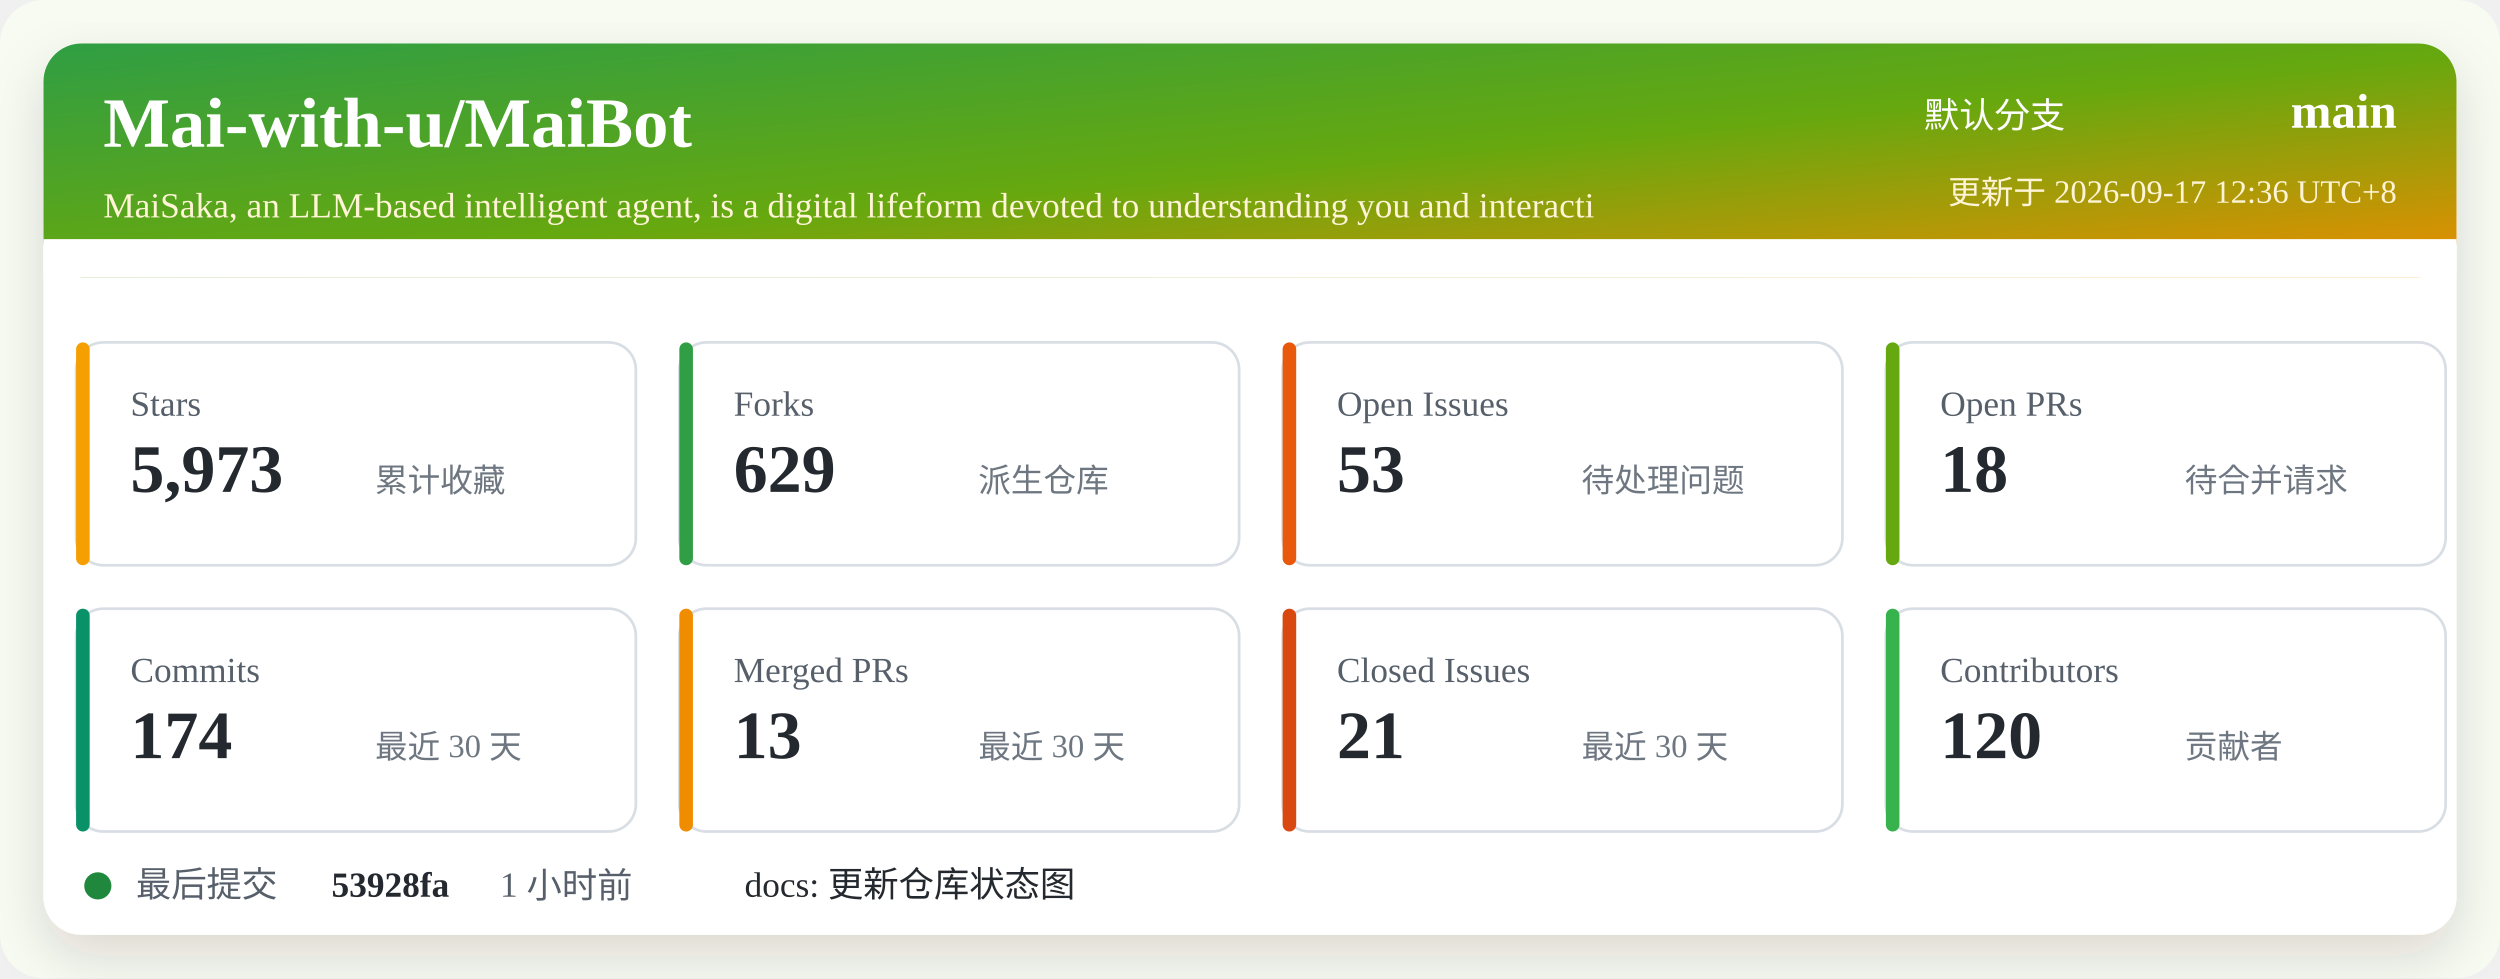
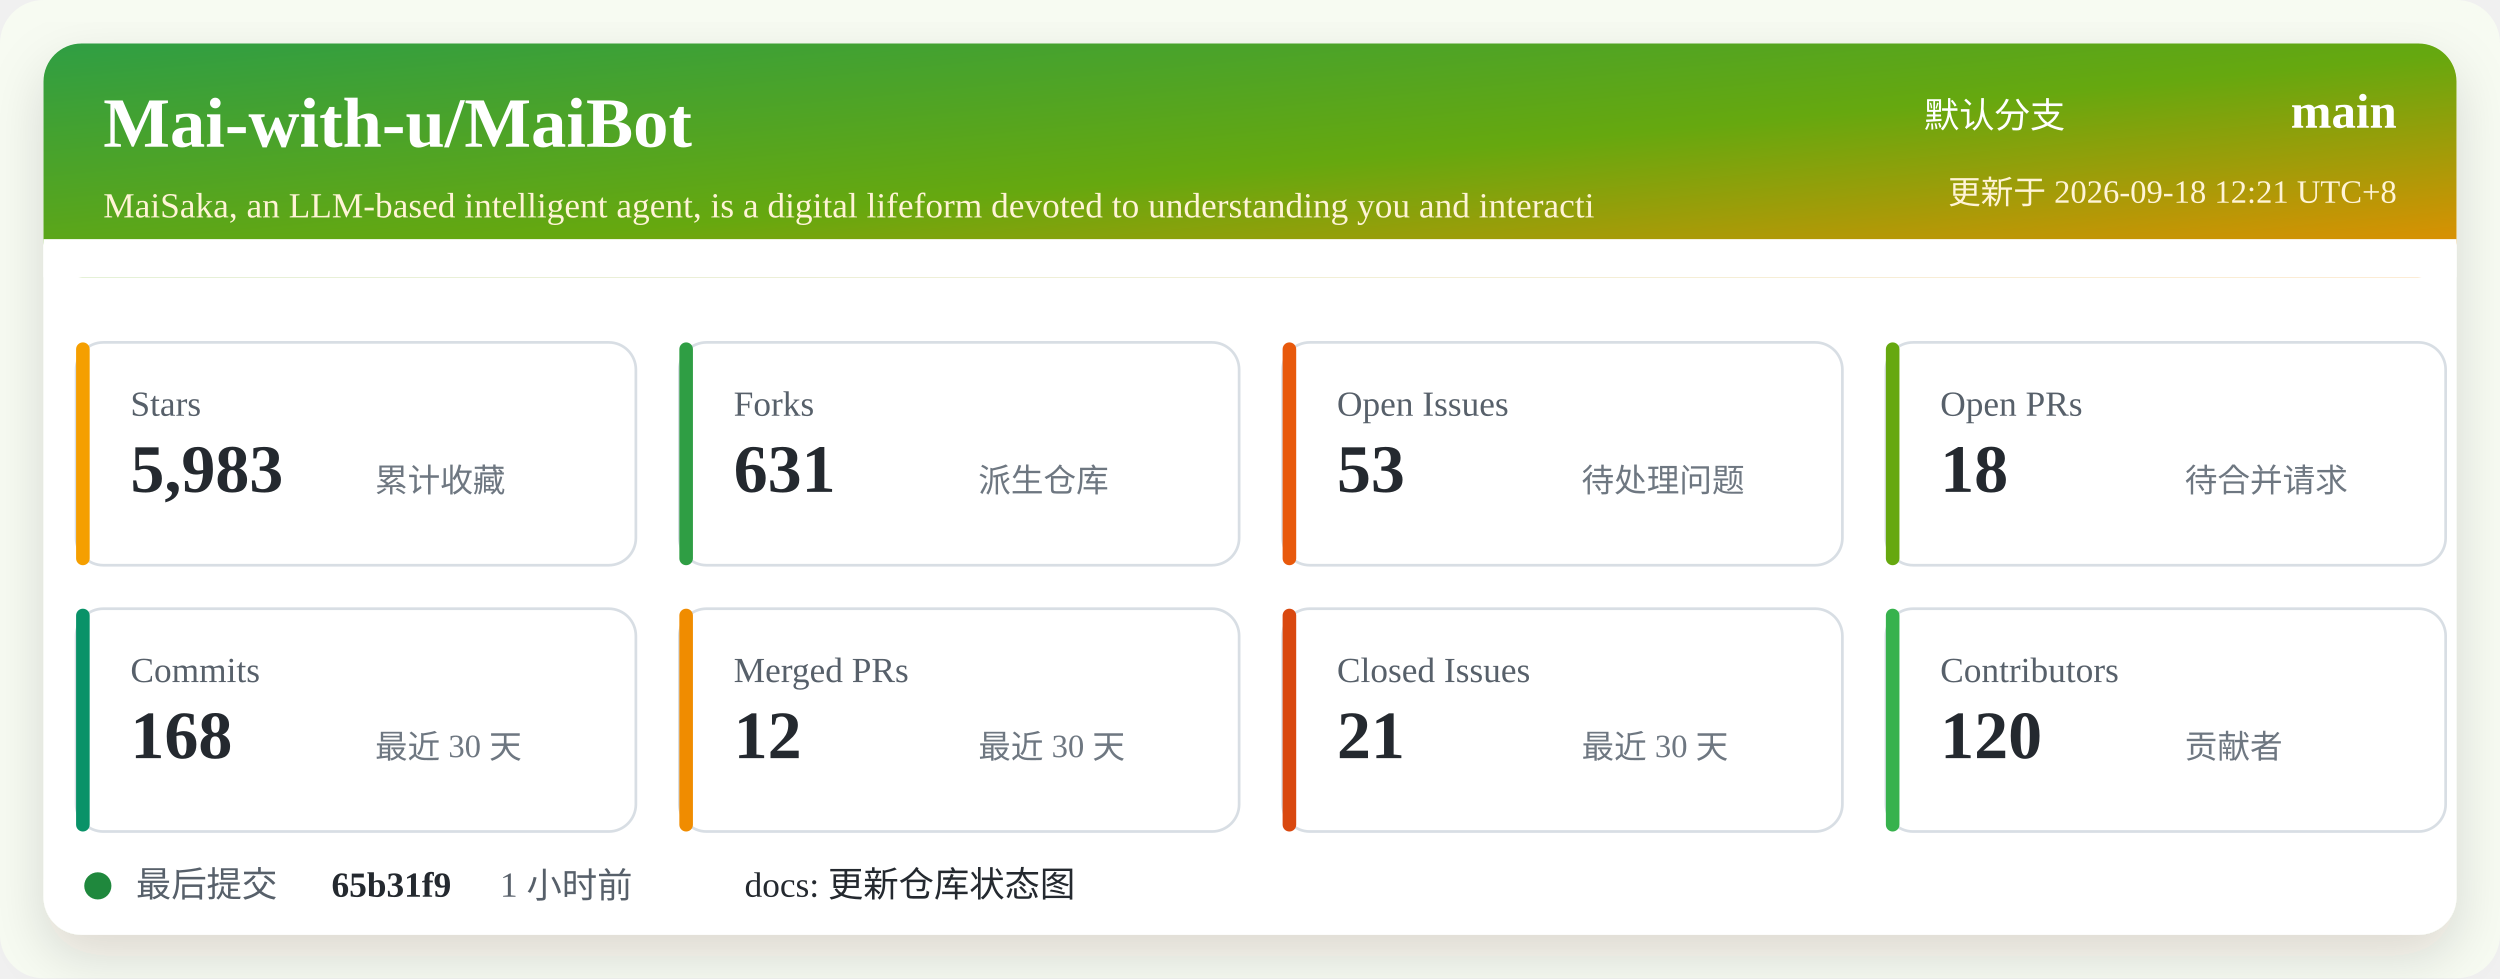
<svg xmlns="http://www.w3.org/2000/svg" width="920" height="360" viewBox="0 0 920 360" role="img" aria-labelledby="title desc">
  <defs>
    <linearGradient id="header" x1="0" x2="1" y1="0" y2="1">
      <stop offset="0%" stop-color="#2f9e44" />
      <stop offset="52%" stop-color="#66a80f" />
      <stop offset="100%" stop-color="#f08c00" />
    </linearGradient>
    <filter id="shadow" x="-5%" y="-5%" width="110%" height="110%">
      <feDropShadow dx="0" dy="8" stdDeviation="10" flood-color="#2b2318" flood-opacity="0.14" />
    </filter>
  </defs>
  <rect width="920" height="360" rx="16" fill="#f7fbf2" />
  <rect x="16" y="16" width="888" height="328" rx="14" fill="#ffffff" filter="url(#shadow)" />
  <rect x="16" y="16" width="888" height="86" rx="14" fill="url(#header)" />
  <path d="M16 88 H904 V102 H16 Z" fill="#ffffff" />
  <text x="38" y="54" fill="#ffffff" font-size="26" font-weight="700">Mai-with-u/MaiBot</text>
  <text x="38" y="80" fill="#fff4d6" font-size="13">MaiSaka, an LLM-based intelligent agent, is a digital lifeform devoted to understanding you and interacti</text>
  <text x="760" y="47" fill="#ffffff" font-size="13" text-anchor="end">默认分支</text>
  <text x="882" y="47" fill="#ffffff" font-size="18" font-weight="700" text-anchor="end">main</text>
-   <text x="882" y="75" fill="#fff4d6" font-size="12" text-anchor="end">更新于 2026-09-17 12:36 UTC+8</text>
+   <text x="882" y="75" fill="#fff4d6" font-size="12" text-anchor="end">更新于 2026-09-18 12:21 UTC+8</text>
  <g transform="translate(28 126)">
    <rect width="206" height="82" rx="10" fill="#ffffff" stroke="#d8dee4" />
    <rect x="0" y="0" width="5" height="82" rx="2.5" fill="#f59f00" />
    <text x="20" y="27" fill="#57606a" font-size="13">Stars</text>
-     <text x="20" y="55" fill="#24292f" font-size="25" font-weight="700">5,973</text>
+     <text x="20" y="55" fill="#24292f" font-size="25" font-weight="700">5,983</text>
    <text x="110" y="55" fill="#6e7781" font-size="12">累计收藏</text>
  </g>
  <g transform="translate(250 126)">
    <rect width="206" height="82" rx="10" fill="#ffffff" stroke="#d8dee4" />
    <rect x="0" y="0" width="5" height="82" rx="2.5" fill="#2f9e44" />
    <text x="20" y="27" fill="#57606a" font-size="13">Forks</text>
-     <text x="20" y="55" fill="#24292f" font-size="25" font-weight="700">629</text>
+     <text x="20" y="55" fill="#24292f" font-size="25" font-weight="700">631</text>
    <text x="110" y="55" fill="#6e7781" font-size="12">派生仓库</text>
  </g>
  <g transform="translate(472 126)">
    <rect width="206" height="82" rx="10" fill="#ffffff" stroke="#d8dee4" />
    <rect x="0" y="0" width="5" height="82" rx="2.5" fill="#e8590c" />
    <text x="20" y="27" fill="#57606a" font-size="13">Open Issues</text>
    <text x="20" y="55" fill="#24292f" font-size="25" font-weight="700">53</text>
    <text x="110" y="55" fill="#6e7781" font-size="12">待处理问题</text>
  </g>
  <g transform="translate(694 126)">
    <rect width="206" height="82" rx="10" fill="#ffffff" stroke="#d8dee4" />
    <rect x="0" y="0" width="5" height="82" rx="2.5" fill="#66a80f" />
    <text x="20" y="27" fill="#57606a" font-size="13">Open PRs</text>
    <text x="20" y="55" fill="#24292f" font-size="25" font-weight="700">18</text>
    <text x="110" y="55" fill="#6e7781" font-size="12">待合并请求</text>
  </g>
  <g transform="translate(28 224)">
    <rect width="206" height="82" rx="10" fill="#ffffff" stroke="#d8dee4" />
    <rect x="0" y="0" width="5" height="82" rx="2.5" fill="#099268" />
    <text x="20" y="27" fill="#57606a" font-size="13">Commits</text>
-     <text x="20" y="55" fill="#24292f" font-size="25" font-weight="700">174</text>
+     <text x="20" y="55" fill="#24292f" font-size="25" font-weight="700">168</text>
    <text x="110" y="55" fill="#6e7781" font-size="12">最近 30 天</text>
  </g>
  <g transform="translate(250 224)">
    <rect width="206" height="82" rx="10" fill="#ffffff" stroke="#d8dee4" />
    <rect x="0" y="0" width="5" height="82" rx="2.5" fill="#f08c00" />
    <text x="20" y="27" fill="#57606a" font-size="13">Merged PRs</text>
-     <text x="20" y="55" fill="#24292f" font-size="25" font-weight="700">13</text>
+     <text x="20" y="55" fill="#24292f" font-size="25" font-weight="700">12</text>
    <text x="110" y="55" fill="#6e7781" font-size="12">最近 30 天</text>
  </g>
  <g transform="translate(472 224)">
    <rect width="206" height="82" rx="10" fill="#ffffff" stroke="#d8dee4" />
    <rect x="0" y="0" width="5" height="82" rx="2.5" fill="#d9480f" />
    <text x="20" y="27" fill="#57606a" font-size="13">Closed Issues</text>
    <text x="20" y="55" fill="#24292f" font-size="25" font-weight="700">21</text>
    <text x="110" y="55" fill="#6e7781" font-size="12">最近 30 天</text>
  </g>
  <g transform="translate(694 224)">
    <rect width="206" height="82" rx="10" fill="#ffffff" stroke="#d8dee4" />
    <rect x="0" y="0" width="5" height="82" rx="2.5" fill="#37b24d" />
    <text x="20" y="27" fill="#57606a" font-size="13">Contributors</text>
    <text x="20" y="55" fill="#24292f" font-size="25" font-weight="700">120</text>
    <text x="110" y="55" fill="#6e7781" font-size="12">贡献者</text>
  </g>
  <g transform="translate(28 318)">
    <circle cx="8" cy="8" r="5" fill="#1f883d" />
    <text x="22" y="12" fill="#57606a" font-size="13">最后提交</text>
-     <text x="94" y="12" fill="#24292f" font-size="13" font-weight="700">53928fa</text>
+     <text x="94" y="12" fill="#24292f" font-size="13" font-weight="700">65b31f9</text>
    <text x="156" y="12" fill="#57606a" font-size="13">1 小时前</text>
    <text x="246" y="12" fill="#24292f" font-size="13">docs: 更新仓库状态图</text>
  </g>
</svg>
